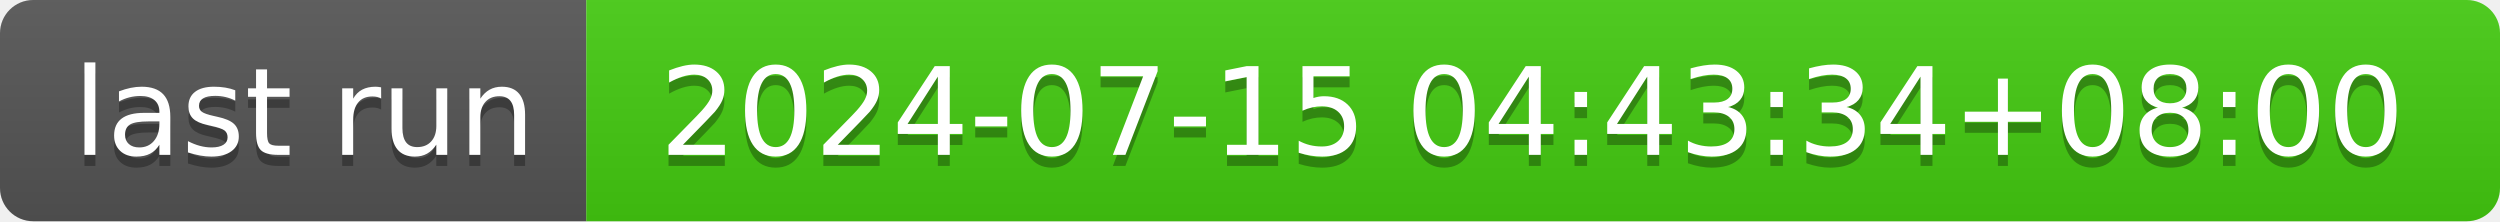
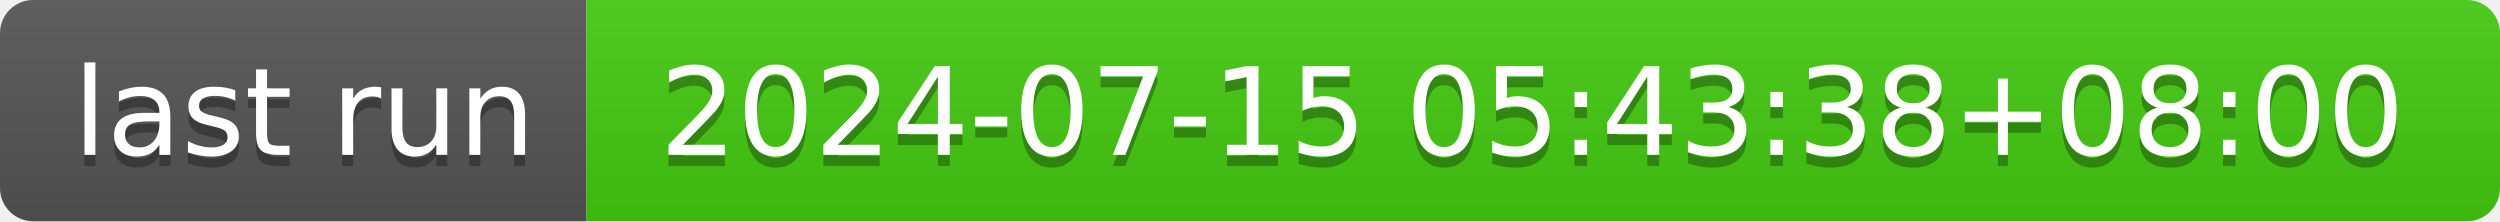
- <svg xmlns="http://www.w3.org/2000/svg" width="226" height="20" role="img" aria-label="last run: 2024-07-15 04:43:34+08:00">
+ <svg xmlns="http://www.w3.org/2000/svg" width="226" height="20" role="img" aria-label="last run: 2024-07-15 05:43:38+08:00">
  <linearGradient id="s" x2="0" y2="100%">
    <stop offset="0" stop-color="#bbb" stop-opacity=".1" />
    <stop offset="1" stop-opacity=".1" />
  </linearGradient>
  <clipPath id="r">
    <rect width="226" height="20" rx="3" fill="#fff" />
  </clipPath>
  <g clip-path="url(#r)">
    <rect width="53" height="20" fill="#555" />
    <rect x="53" width="173" height="20" fill="#4c1" />
    <rect width="226" height="20" fill="url(#s)" />
  </g>
  <g fill="#fff" text-anchor="middle" font-family="Verdana,Geneva,DejaVu Sans,sans-serif" text-rendering="geometricPrecision" font-size="110">
    <text aria-hidden="true" x="275" y="150" fill="#010101" fill-opacity=".3" transform="scale(.1)" textLength="430">last run</text>
    <text x="275" y="140" transform="scale(.1)" fill="#fff" textLength="430">last run</text>
-     <text aria-hidden="true" x="1385" y="150" fill="#010101" fill-opacity=".3" transform="scale(.1)" textLength="1630">2024-07-15 04:43:34+08:00</text>
-     <text x="1385" y="140" transform="scale(.1)" fill="#fff" textLength="1630">2024-07-15 04:43:34+08:00</text>
+     <text aria-hidden="true" x="1385" y="150" fill="#010101" fill-opacity=".3" transform="scale(.1)" textLength="1630">2024-07-15 05:43:38+08:00</text>
+     <text x="1385" y="140" transform="scale(.1)" fill="#fff" textLength="1630">2024-07-15 05:43:38+08:00</text>
  </g>
</svg>
